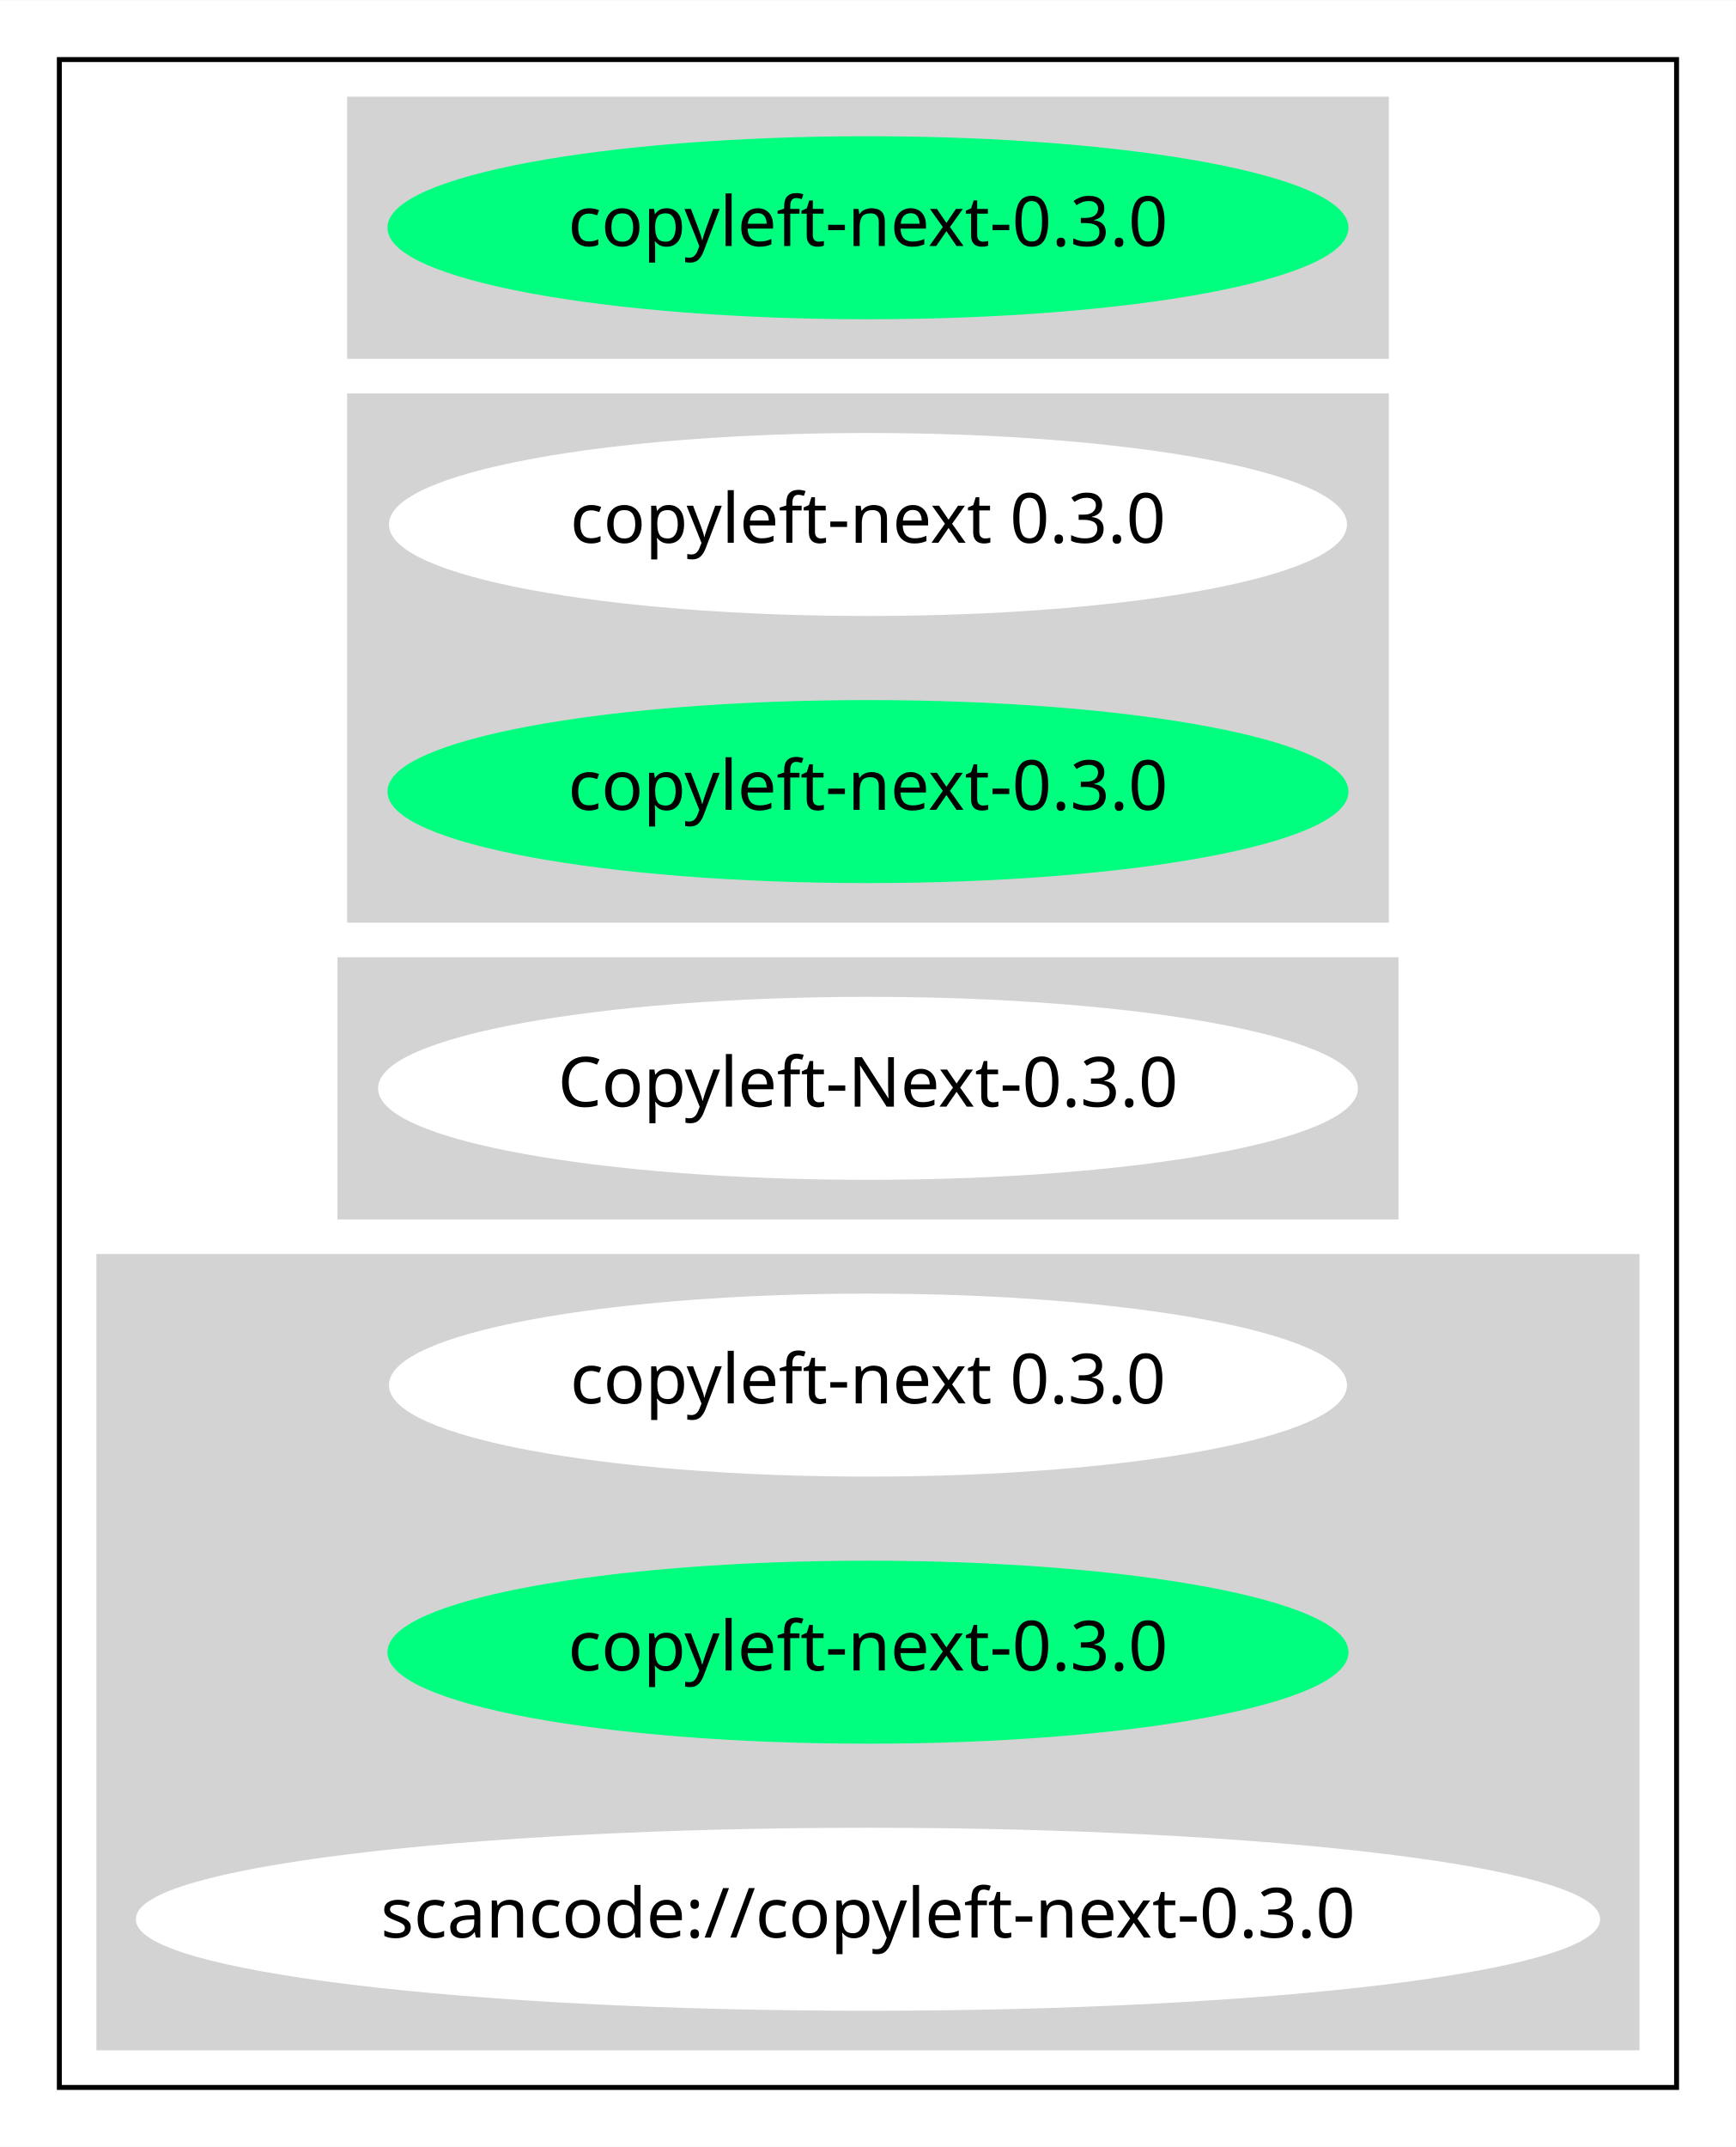
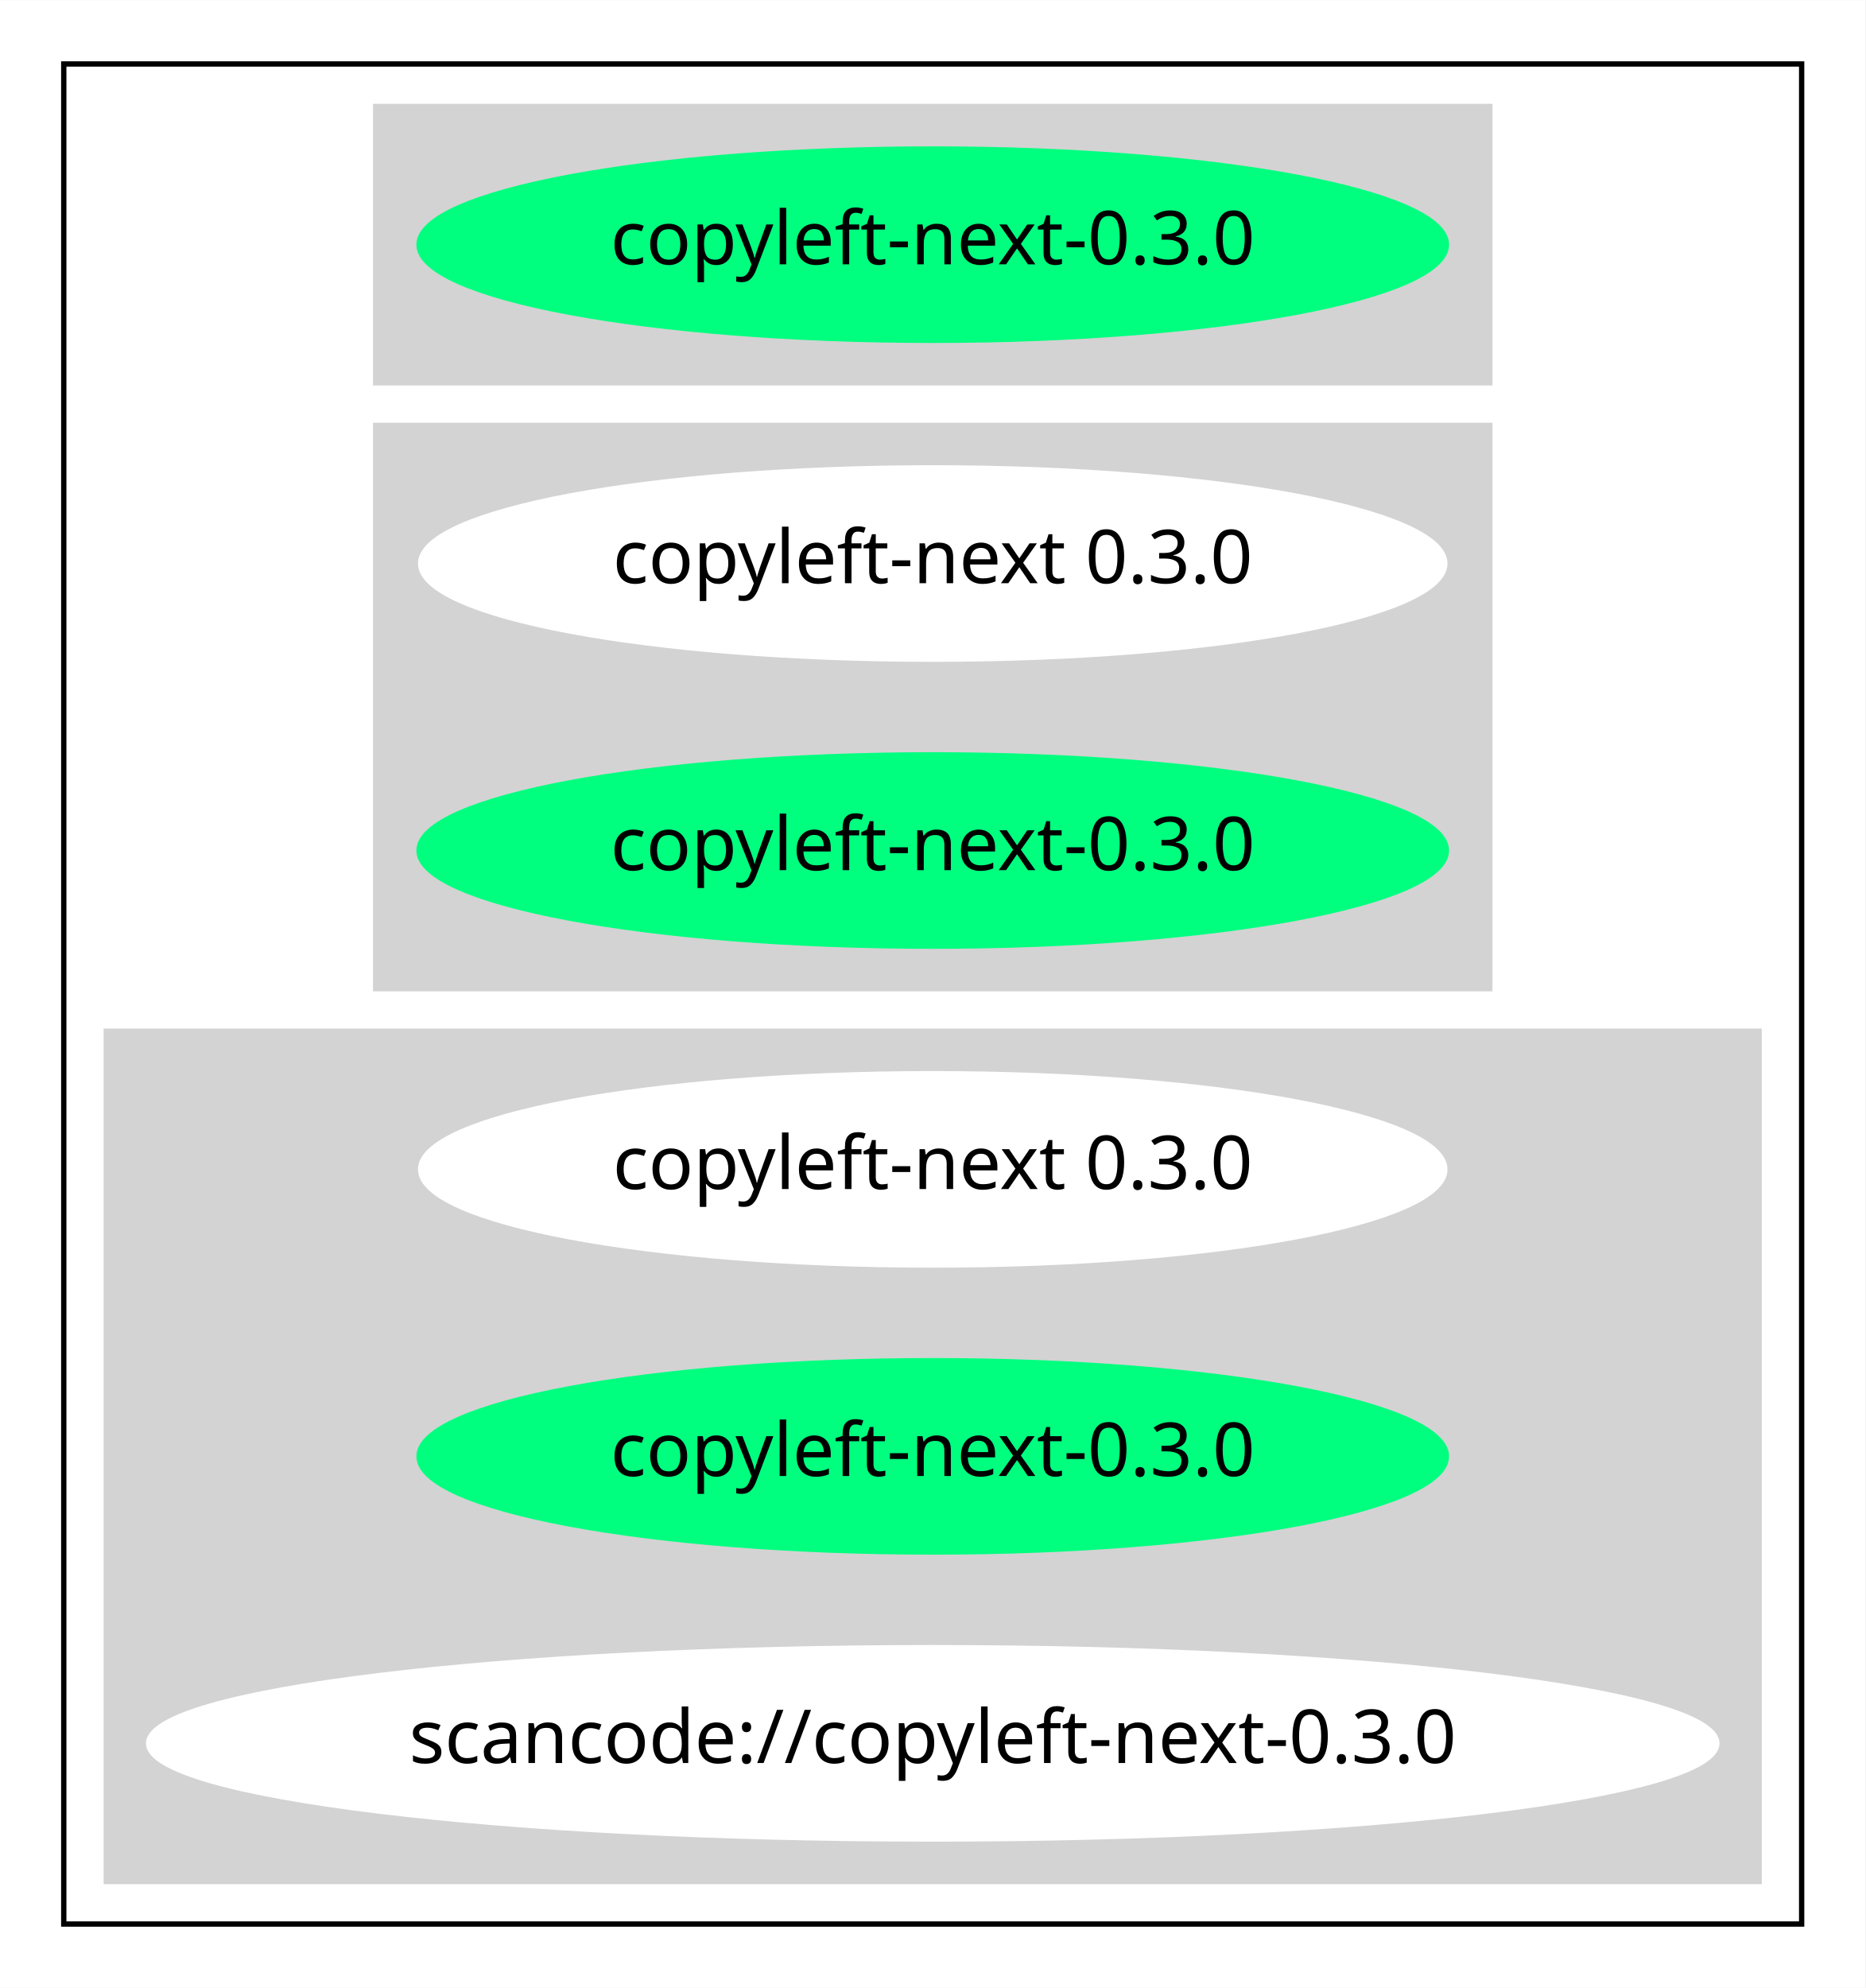
- <svg xmlns="http://www.w3.org/2000/svg" width="351pt" height="434pt" viewBox="0.00 0.00 351.07 434.00">
-   <g id="graph0" class="graph" transform="scale(1 1) rotate(0) translate(4 430)">
-     <polygon fill="white" stroke="transparent" points="-4,4 -4,-430 347.07,-430 347.07,4 -4,4" />
+ <svg xmlns="http://www.w3.org/2000/svg" width="351pt" height="374pt" viewBox="0.00 0.00 351.07 374.00">
+   <g id="graph0" class="graph" transform="scale(1 1) rotate(0) translate(4 370)">
+     <polygon fill="white" stroke="transparent" points="-4,4 -4,-370 347.07,-370 347.07,4 -4,4" />
    <g id="clust1" class="cluster">
-       <polygon fill="none" stroke="black" points="8,-8 8,-418 335.07,-418 335.07,-8 8,-8" />
+       <polygon fill="none" stroke="black" points="8,-8 8,-358 335.07,-358 335.07,-8 8,-8" />
    </g>
    <g id="clust2" class="cluster">
-       <polygon fill="lightgray" stroke="lightgray" points="66.7,-358 66.7,-410 276.38,-410 276.38,-358 66.7,-358" />
+       <polygon fill="lightgray" stroke="lightgray" points="66.7,-298 66.7,-350 276.38,-350 276.38,-298 66.7,-298" />
    </g>
    <g id="clust3" class="cluster">
-       <polygon fill="lightgray" stroke="lightgray" points="66.7,-244 66.7,-350 276.38,-350 276.38,-244 66.7,-244" />
+       <polygon fill="lightgray" stroke="lightgray" points="66.7,-184 66.7,-290 276.38,-290 276.38,-184 66.7,-184" />
    </g>
    <g id="clust4" class="cluster">
-       <polygon fill="lightgray" stroke="lightgray" points="64.75,-184 64.75,-236 278.33,-236 278.33,-184 64.75,-184" />
-     </g>
-     <g id="clust5" class="cluster">
      <polygon fill="lightgray" stroke="lightgray" points="16,-16 16,-176 327.07,-176 327.07,-16 16,-16" />
    </g>
    <g id="node1" class="node">
-       <ellipse fill="springgreen" stroke="springgreen" cx="171.54" cy="-384" rx="96.68" ry="18" />
-       <text text-anchor="middle" x="171.54" y="-380.3" font-family="Times-Roman" font-size="14.00">copyleft-next-0.3.0</text>
+       <ellipse fill="springgreen" stroke="springgreen" cx="171.54" cy="-324" rx="96.68" ry="18" />
+       <text text-anchor="middle" x="171.54" y="-320.3" font-family="Times-Roman" font-size="14.00">copyleft-next-0.3.0</text>
    </g>
    <g id="node2" class="node">
-       <ellipse fill="white" stroke="white" cx="171.54" cy="-324" rx="96.38" ry="18" />
-       <text text-anchor="middle" x="171.54" y="-320.3" font-family="Times-Roman" font-size="14.00">copyleft-next 0.3.0</text>
+       <ellipse fill="white" stroke="white" cx="171.54" cy="-264" rx="96.38" ry="18" />
+       <text text-anchor="middle" x="171.54" y="-260.3" font-family="Times-Roman" font-size="14.00">copyleft-next 0.3.0</text>
    </g>
    <g id="node3" class="node">
-       <ellipse fill="springgreen" stroke="springgreen" cx="171.54" cy="-270" rx="96.68" ry="18" />
-       <text text-anchor="middle" x="171.54" y="-266.3" font-family="Times-Roman" font-size="14.00">copyleft-next-0.3.0</text>
+       <ellipse fill="springgreen" stroke="springgreen" cx="171.54" cy="-210" rx="96.68" ry="18" />
+       <text text-anchor="middle" x="171.54" y="-206.3" font-family="Times-Roman" font-size="14.00">copyleft-next-0.3.0</text>
    </g>
    <g id="node4" class="node">
-       <ellipse fill="white" stroke="white" cx="171.54" cy="-210" rx="98.58" ry="18" />
-       <text text-anchor="middle" x="171.54" y="-206.3" font-family="Times-Roman" font-size="14.00">Copyleft-Next-0.3.0</text>
-     </g>
-     <g id="node5" class="node">
      <ellipse fill="white" stroke="white" cx="171.54" cy="-150" rx="96.38" ry="18" />
      <text text-anchor="middle" x="171.54" y="-146.3" font-family="Times-Roman" font-size="14.00">copyleft-next 0.3.0</text>
    </g>
-     <g id="node6" class="node">
+     <g id="node5" class="node">
      <ellipse fill="springgreen" stroke="springgreen" cx="171.54" cy="-96" rx="96.68" ry="18" />
      <text text-anchor="middle" x="171.54" y="-92.3" font-family="Times-Roman" font-size="14.00">copyleft-next-0.3.0</text>
    </g>
-     <g id="node7" class="node">
+     <g id="node6" class="node">
      <ellipse fill="white" stroke="white" cx="171.54" cy="-42" rx="147.57" ry="18" />
      <text text-anchor="middle" x="171.54" y="-38.3" font-family="Times-Roman" font-size="14.00">scancode://copyleft-next-0.3.0</text>
    </g>
  </g>
</svg>
